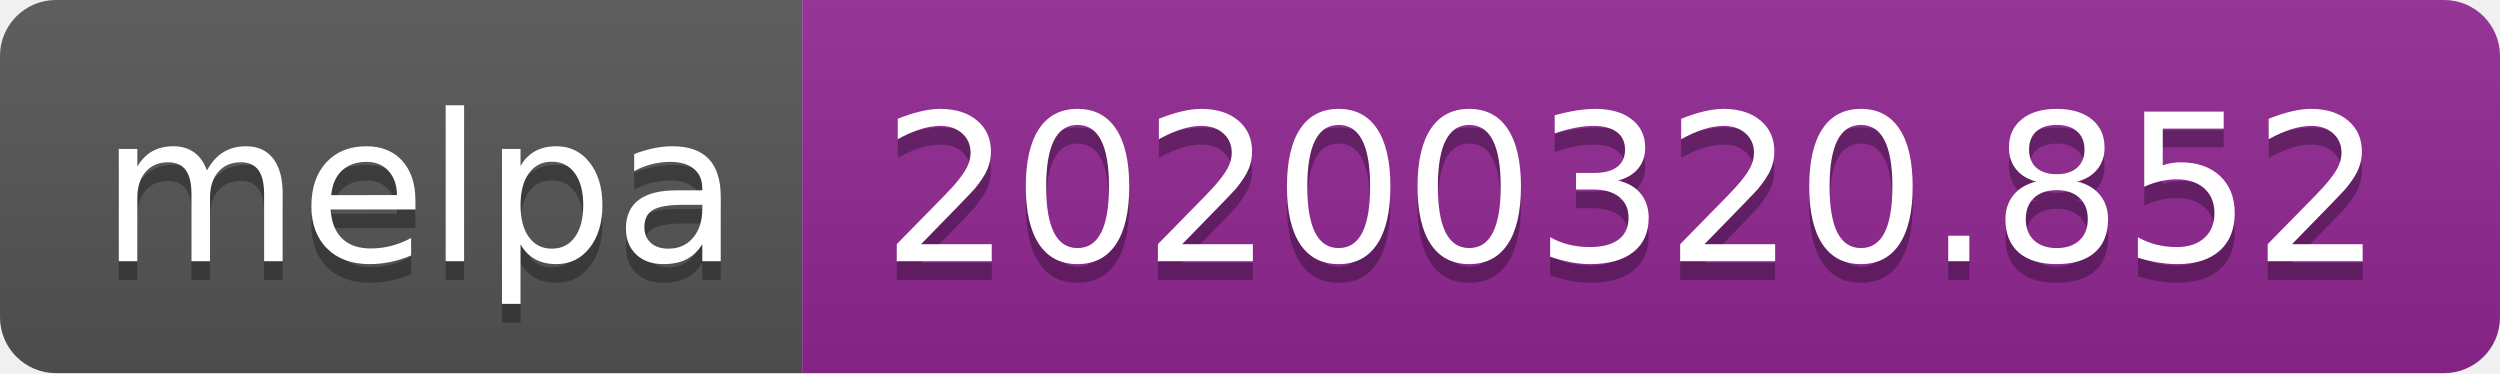
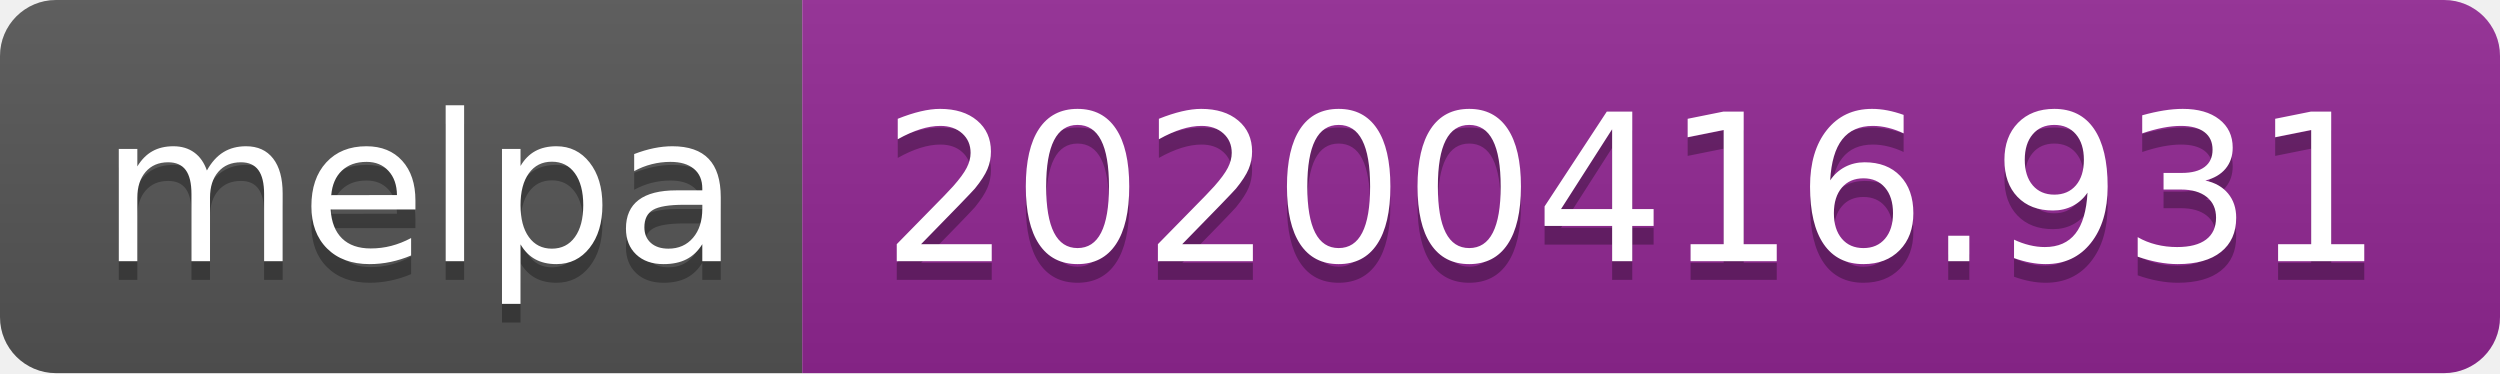
<svg xmlns="http://www.w3.org/2000/svg" width="134" height="20">
  <linearGradient id="b" x2="0" y2="100%">
    <stop offset="0" stop-color="#bbb" stop-opacity=".1" />
    <stop offset="1" stop-opacity=".1" />
  </linearGradient>
  <clipPath id="a">
    <rect width="134" height="20" rx="3" fill="#fff" />
  </clipPath>
  <g clip-path="url(#a)">
    <path fill="#555" d="M0 0h43v20H0z" />
    <path fill="#922793" d="M43 0h91v20H43z" />
    <path fill="url(#b)" d="M0 0h134v20H0z" />
  </g>
  <g fill="#fff" text-anchor="middle" font-family="DejaVu Sans,Verdana,Geneva,sans-serif" font-size="110">
    <text x="225" y="150" fill="#010101" fill-opacity=".3" transform="scale(.1)" textLength="330">melpa</text>
    <text x="225" y="140" transform="scale(.1)" textLength="330">melpa</text>
-     <text x="875" y="150" fill="#010101" fill-opacity=".3" transform="scale(.1)" textLength="810">20200320.852</text>
-     <text x="875" y="140" transform="scale(.1)" textLength="810">20200320.852</text>
+     <text x="875" y="150" fill="#010101" fill-opacity=".3" transform="scale(.1)" textLength="810">20200416.931</text>
+     <text x="875" y="140" transform="scale(.1)" textLength="810">20200416.931</text>
  </g>
</svg>
